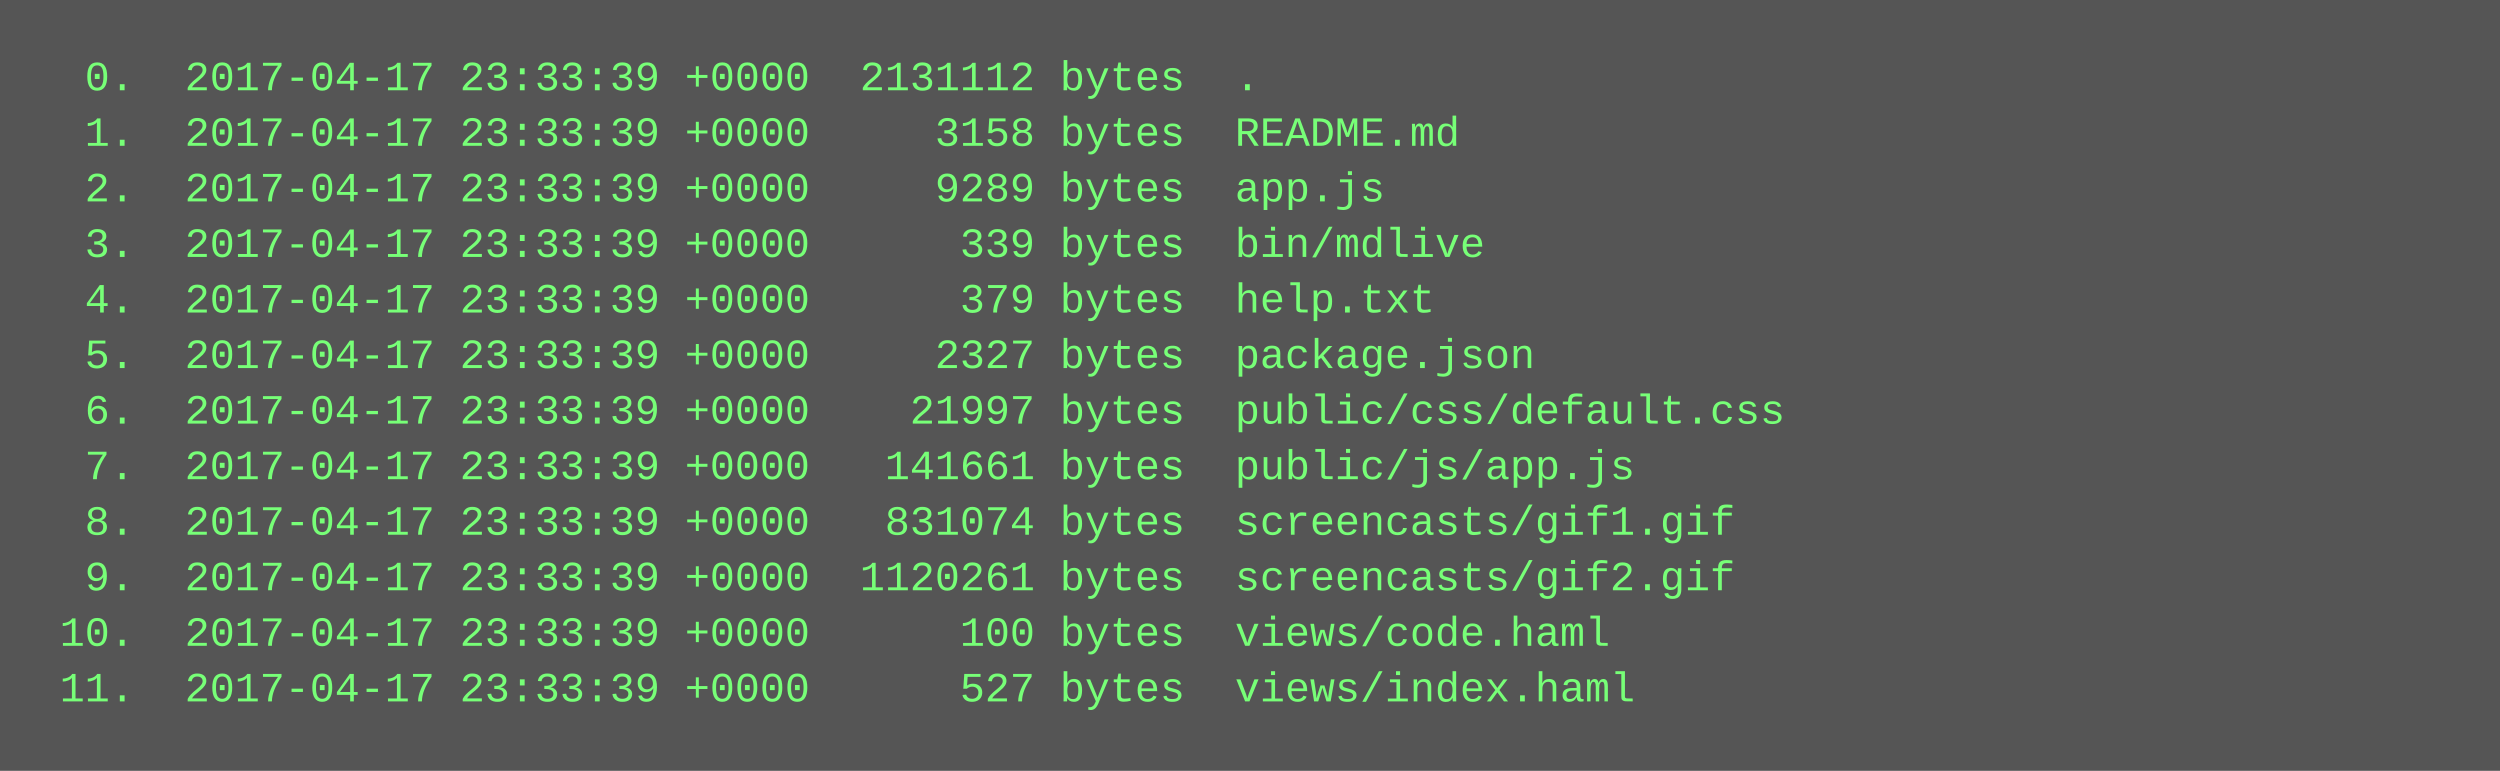
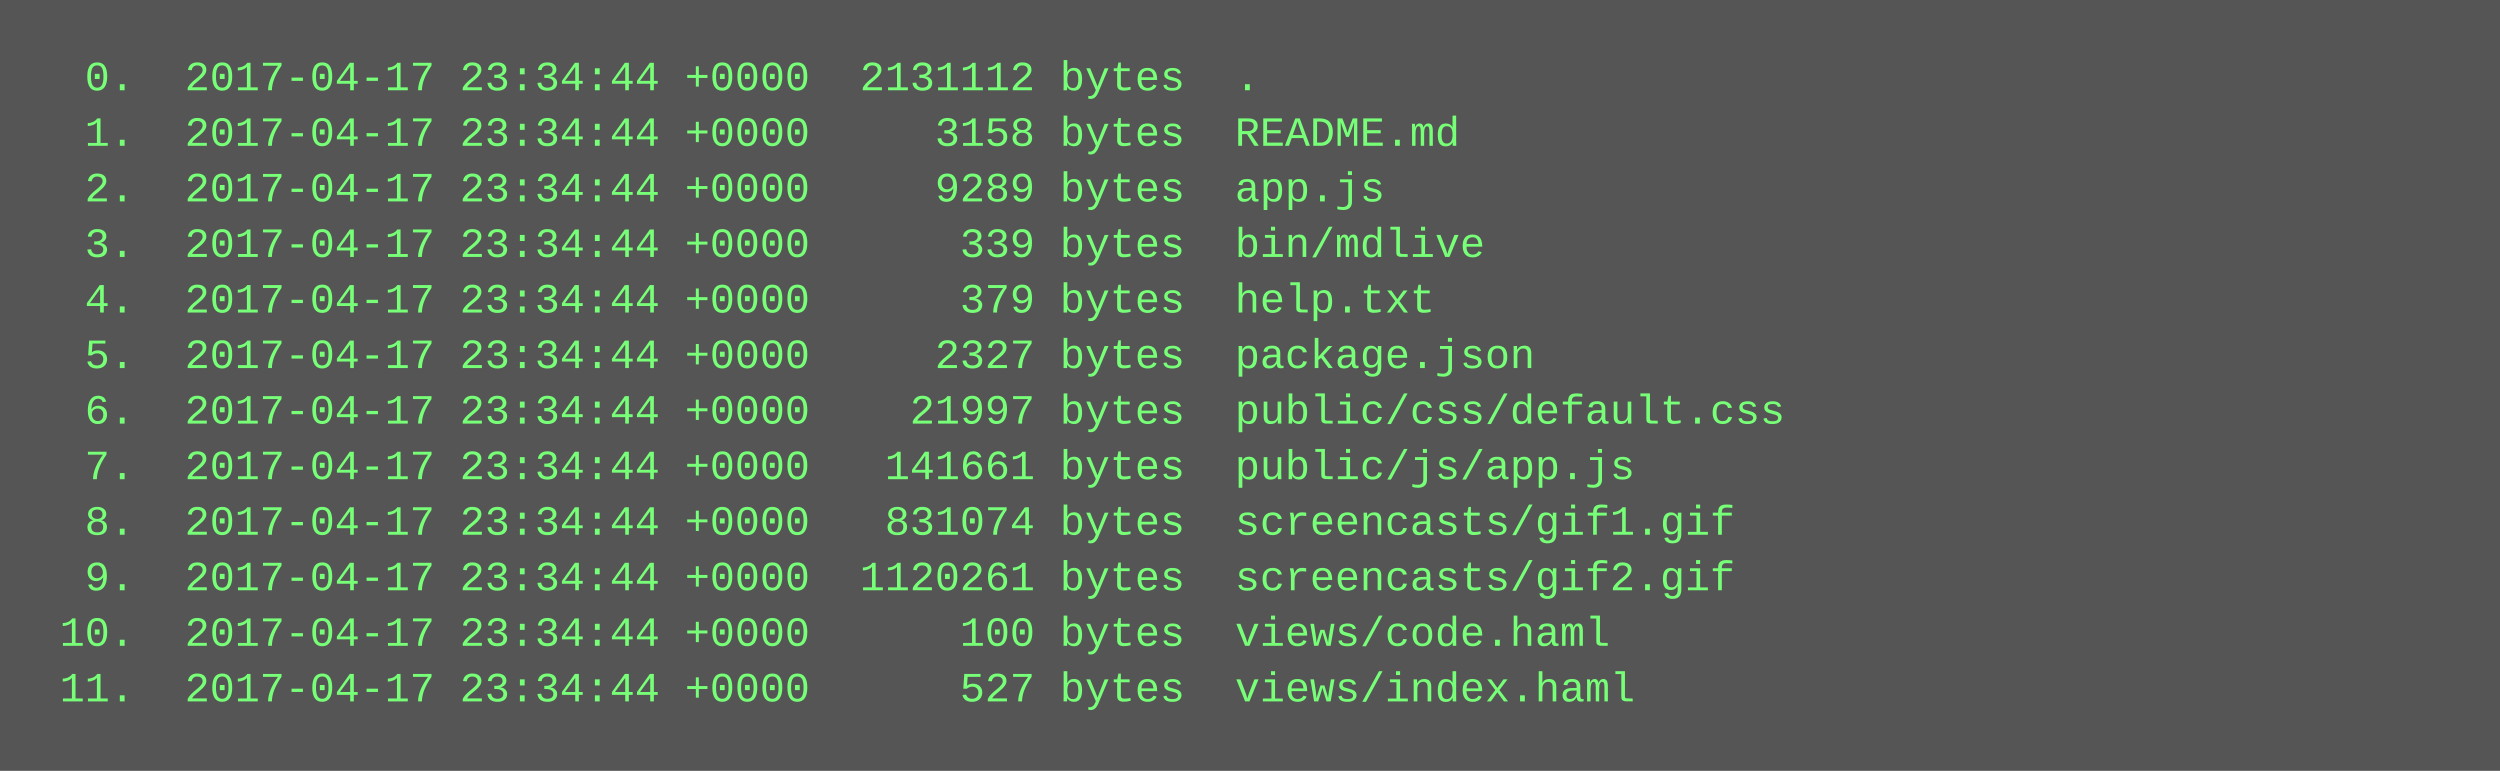
<svg xmlns="http://www.w3.org/2000/svg" height="222" width="720">
  <rect height="222" fill="#555" width="720" />
  <text fill="#7f7" font-family="Courier New" font-size="12" xml:space="preserve">
-     <tspan x="10" y="26">  0.  2017-04-17 23:33:39 +0000  2131112 bytes  .</tspan>
-     <tspan x="10" y="42">  1.  2017-04-17 23:33:39 +0000     3158 bytes  README.md</tspan>
-     <tspan x="10" y="58">  2.  2017-04-17 23:33:39 +0000     9289 bytes  app.js</tspan>
-     <tspan x="10" y="74">  3.  2017-04-17 23:33:39 +0000      339 bytes  bin/mdlive</tspan>
-     <tspan x="10" y="90">  4.  2017-04-17 23:33:39 +0000      379 bytes  help.txt</tspan>
-     <tspan x="10" y="106">  5.  2017-04-17 23:33:39 +0000     2327 bytes  package.json</tspan>
-     <tspan x="10" y="122">  6.  2017-04-17 23:33:39 +0000    21997 bytes  public/css/default.css</tspan>
-     <tspan x="10" y="138">  7.  2017-04-17 23:33:39 +0000   141661 bytes  public/js/app.js</tspan>
-     <tspan x="10" y="154">  8.  2017-04-17 23:33:39 +0000   831074 bytes  screencasts/gif1.gif</tspan>
-     <tspan x="10" y="170">  9.  2017-04-17 23:33:39 +0000  1120261 bytes  screencasts/gif2.gif</tspan>
-     <tspan x="10" y="186"> 10.  2017-04-17 23:33:39 +0000      100 bytes  views/code.haml</tspan>
-     <tspan x="10" y="202"> 11.  2017-04-17 23:33:39 +0000      527 bytes  views/index.haml</tspan>
+     <tspan x="10" y="26">  0.  2017-04-17 23:34:44 +0000  2131112 bytes  .</tspan>
+     <tspan x="10" y="42">  1.  2017-04-17 23:34:44 +0000     3158 bytes  README.md</tspan>
+     <tspan x="10" y="58">  2.  2017-04-17 23:34:44 +0000     9289 bytes  app.js</tspan>
+     <tspan x="10" y="74">  3.  2017-04-17 23:34:44 +0000      339 bytes  bin/mdlive</tspan>
+     <tspan x="10" y="90">  4.  2017-04-17 23:34:44 +0000      379 bytes  help.txt</tspan>
+     <tspan x="10" y="106">  5.  2017-04-17 23:34:44 +0000     2327 bytes  package.json</tspan>
+     <tspan x="10" y="122">  6.  2017-04-17 23:34:44 +0000    21997 bytes  public/css/default.css</tspan>
+     <tspan x="10" y="138">  7.  2017-04-17 23:34:44 +0000   141661 bytes  public/js/app.js</tspan>
+     <tspan x="10" y="154">  8.  2017-04-17 23:34:44 +0000   831074 bytes  screencasts/gif1.gif</tspan>
+     <tspan x="10" y="170">  9.  2017-04-17 23:34:44 +0000  1120261 bytes  screencasts/gif2.gif</tspan>
+     <tspan x="10" y="186"> 10.  2017-04-17 23:34:44 +0000      100 bytes  views/code.haml</tspan>
+     <tspan x="10" y="202"> 11.  2017-04-17 23:34:44 +0000      527 bytes  views/index.haml</tspan>
  </text>
</svg>
